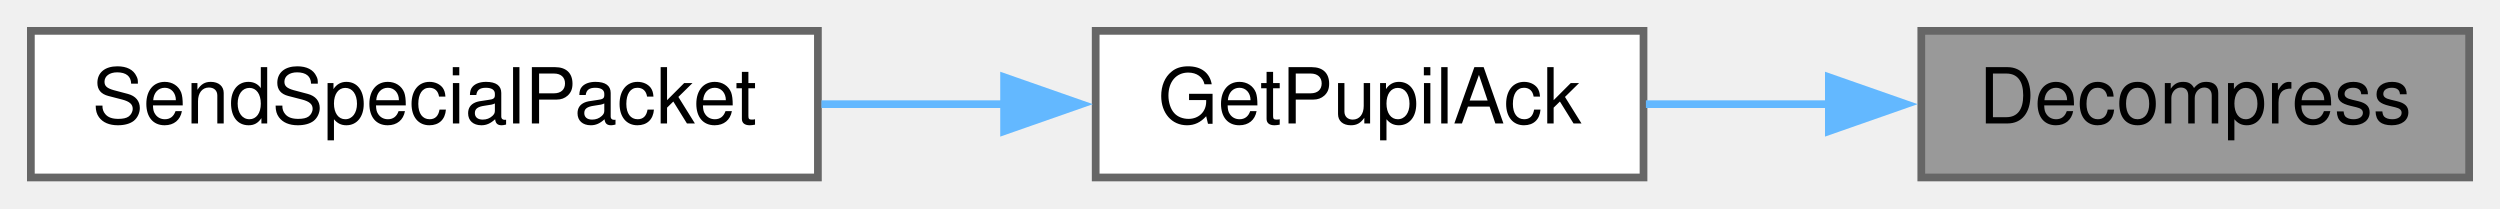
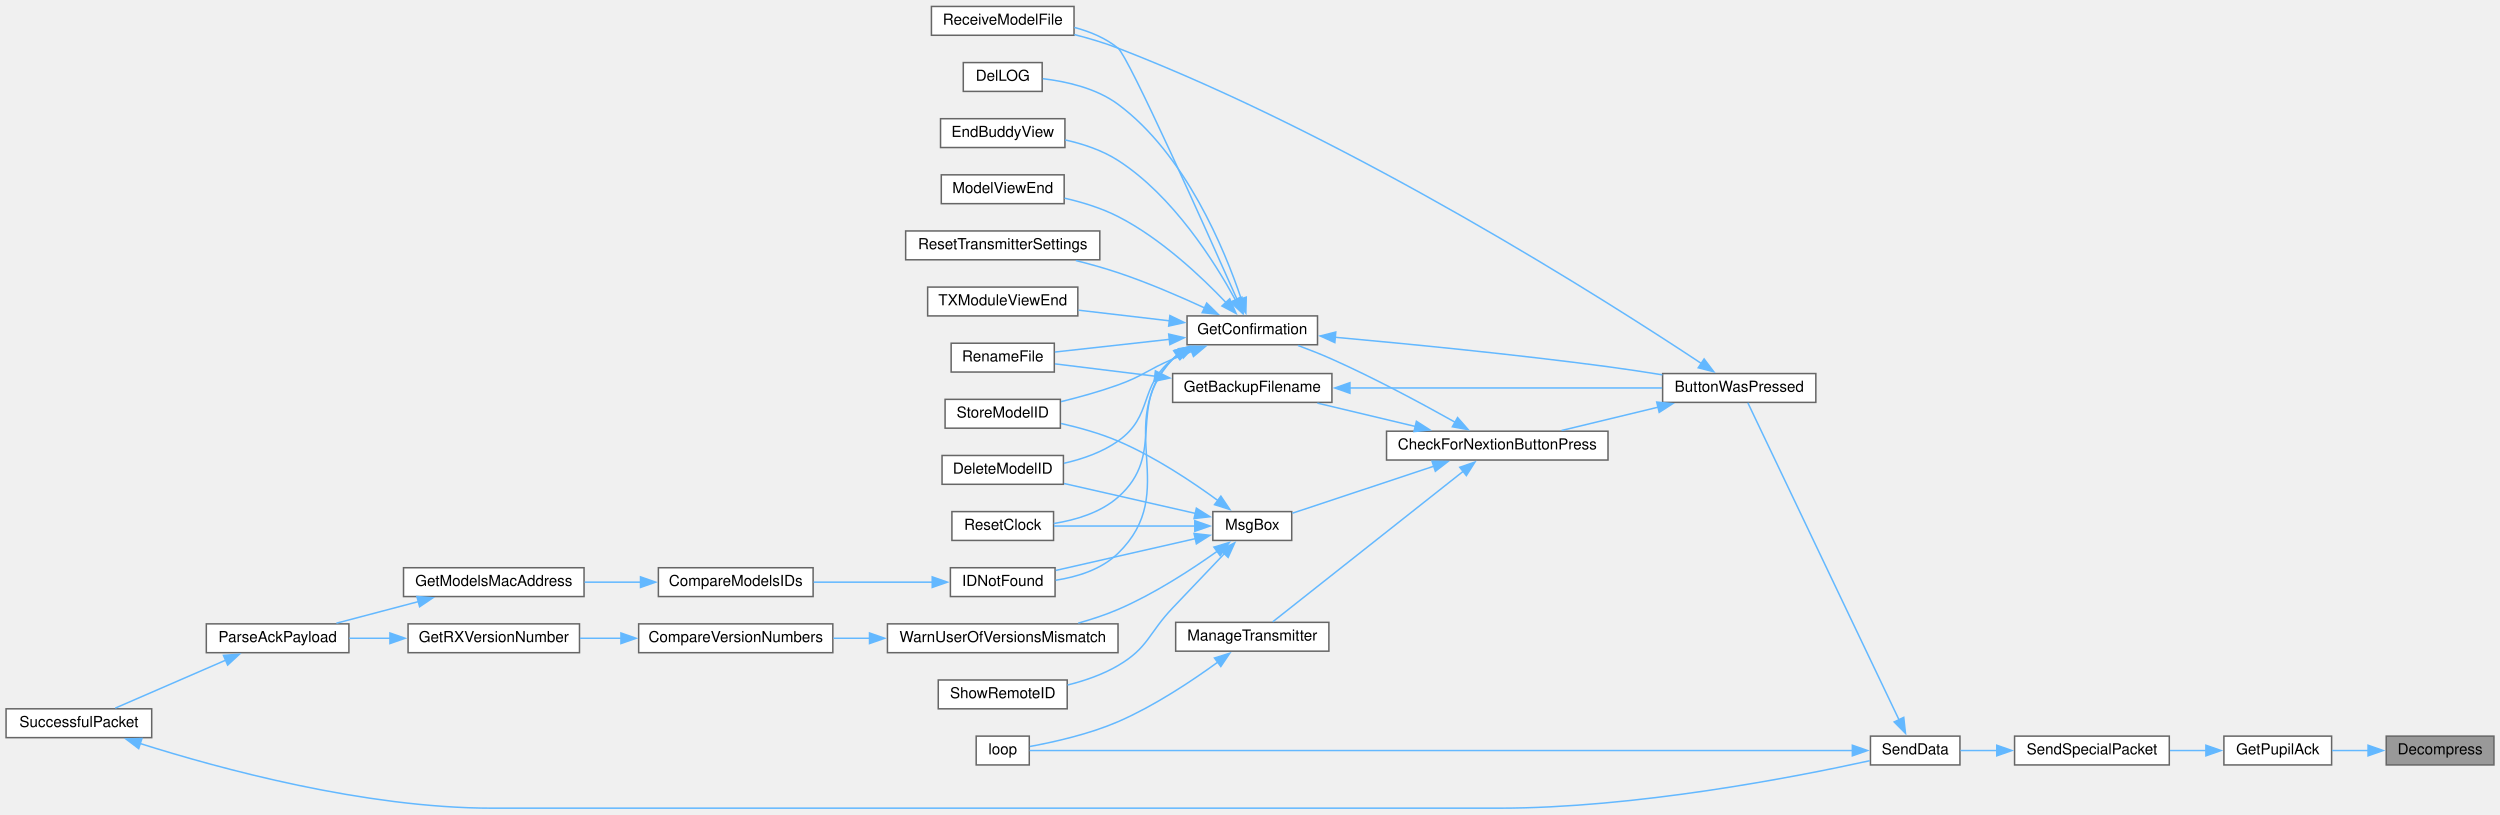
- <svg xmlns="http://www.w3.org/2000/svg" xmlns:xlink="http://www.w3.org/1999/xlink" width="324pt" height="27pt" viewBox="0.00 0.00 324.00 27.00">
-   <g id="graph0" class="graph" transform="scale(1 1) rotate(0) translate(4 23)">
+ <svg xmlns="http://www.w3.org/2000/svg" xmlns:xlink="http://www.w3.org/1999/xlink" width="1648pt" height="537pt" viewBox="0.00 0.00 1648.00 536.50">
+   <g id="graph0" class="graph" transform="scale(1 1) rotate(0) translate(4 532.5)">
    <g id="node1" class="node">
      <g id="a_node1">
        <a xlink:title=" ">
-           <polygon fill="#999999" stroke="#666666" points="316,-19 245,-19 245,0 316,0 316,-19" />
-           <text text-anchor="middle" x="280.5" y="-7" font-family="Helvetica,sans-Serif" font-size="10.00">Decompress</text>
+           <polygon fill="#999999" stroke="#666666" points="1640,-47.5 1569,-47.5 1569,-28.5 1640,-28.5 1640,-47.5" />
+           <text text-anchor="middle" x="1604.5" y="-35.5" font-family="Helvetica,sans-Serif" font-size="10.00">Decompress</text>
        </a>
      </g>
    </g>
    <g id="node2" class="node">
      <g id="a_node2">
        <a xlink:href="BuddyWireless_8h.html#af59c2527be7a67d6b09dd467f3123d55" target="_top" xlink:title=" ">
-           <polygon fill="white" stroke="#666666" points="209,-19 138,-19 138,0 209,0 209,-19" />
-           <text text-anchor="middle" x="173.5" y="-7" font-family="Helvetica,sans-Serif" font-size="10.00">GetPupilAck</text>
+           <polygon fill="white" stroke="#666666" points="1533,-47.5 1462,-47.5 1462,-28.5 1533,-28.5 1533,-47.5" />
+           <text text-anchor="middle" x="1497.5" y="-35.5" font-family="Helvetica,sans-Serif" font-size="10.00">GetPupilAck</text>
        </a>
      </g>
    </g>
    <g id="edge1" class="edge">
-       <path fill="none" stroke="#63b8ff" d="M233.07,-9.5C225.09,-9.5 216.92,-9.5 209.31,-9.5" />
-       <polygon fill="#63b8ff" stroke="#63b8ff" points="233.02,-13 243.02,-9.5 233.02,-6 233.02,-13" />
+       <path fill="none" stroke="#63b8ff" d="M1557.07,-38C1549.09,-38 1540.92,-38 1533.31,-38" />
+       <polygon fill="#63b8ff" stroke="#63b8ff" points="1557.02,-41.5 1567.02,-38 1557.02,-34.5 1557.02,-41.5" />
    </g>
    <g id="node3" class="node">
      <g id="a_node3">
        <a xlink:href="BuddyWireless_8h.html#a41c327908c92572d0d3eebbb19160d86" target="_top" xlink:title=" ">
-           <polygon fill="white" stroke="#666666" points="102,-19 0,-19 0,0 102,0 102,-19" />
-           <text text-anchor="middle" x="51" y="-7" font-family="Helvetica,sans-Serif" font-size="10.00">SendSpecialPacket</text>
+           <polygon fill="white" stroke="#666666" points="1426,-47.5 1324,-47.5 1324,-28.5 1426,-28.5 1426,-47.5" />
+           <text text-anchor="middle" x="1375" y="-35.5" font-family="Helvetica,sans-Serif" font-size="10.00">SendSpecialPacket</text>
        </a>
      </g>
    </g>
    <g id="edge2" class="edge">
-       <path fill="none" stroke="#63b8ff" d="M126.18,-9.5C118.42,-9.5 110.33,-9.5 102.46,-9.5" />
-       <polygon fill="#63b8ff" stroke="#63b8ff" points="126.13,-13 136.13,-9.5 126.13,-6 126.13,-13" />
+       <path fill="none" stroke="#63b8ff" d="M1450.18,-38C1442.42,-38 1434.33,-38 1426.46,-38" />
+       <polygon fill="#63b8ff" stroke="#63b8ff" points="1450.13,-41.5 1460.13,-38 1450.13,-34.5 1450.13,-41.5" />
+     </g>
+     <g id="node4" class="node">
+       <g id="a_node4">
+         <a xlink:href="transceiver_8h.html#a049bfb836e7aa4a3a48a1a4bd225fafc" target="_top" xlink:title=" ">
+           <polygon fill="white" stroke="#666666" points="1288,-47.5 1229,-47.5 1229,-28.5 1288,-28.5 1288,-47.5" />
+           <text text-anchor="middle" x="1258.5" y="-35.5" font-family="Helvetica,sans-Serif" font-size="10.00">SendData</text>
+         </a>
+       </g>
+     </g>
+     <g id="edge3" class="edge">
+       <path fill="none" stroke="#63b8ff" d="M1312.34,-38C1303.96,-38 1295.71,-38 1288.31,-38" />
+       <polygon fill="#63b8ff" stroke="#63b8ff" points="1312.27,-41.5 1322.27,-38 1312.27,-34.5 1312.27,-41.5" />
+     </g>
+     <g id="node5" class="node">
+       <g id="a_node5">
+         <a xlink:href="TransmitterCode_2src_2main_8cpp.html#a804fdbdd5eab4c596bbe8a23eecbe4d5" target="_top" xlink:title=" ">
+           <polygon fill="white" stroke="#666666" points="1193,-286.5 1092,-286.5 1092,-267.5 1193,-267.5 1193,-286.5" />
+           <text text-anchor="middle" x="1142.5" y="-274.5" font-family="Helvetica,sans-Serif" font-size="10.00">ButtonWasPressed</text>
+         </a>
+       </g>
+     </g>
+     <g id="edge4" class="edge">
+       <path fill="none" stroke="#63b8ff" d="M1247.84,-58.25C1224.4,-107.4 1165.18,-231.55 1148.15,-267.26" />
+       <polygon fill="#63b8ff" stroke="#63b8ff" points="1250.95,-59.86 1252.1,-49.33 1244.63,-56.85 1250.95,-59.86" />
+     </g>
+     <g id="node25" class="node">
+       <g id="a_node25">
+         <a xlink:href="TransmitterCode_2src_2main_8cpp.html#ad3cb30894c94eb016e98bdcaa899ac86" target="_top" xlink:title=" ">
+           <polygon fill="white" stroke="#666666" points="674.5,-47.5 639.5,-47.5 639.5,-28.5 674.5,-28.5 674.5,-47.5" />
+           <text text-anchor="middle" x="657" y="-35.5" font-family="Helvetica,sans-Serif" font-size="10.00">loop</text>
+         </a>
+       </g>
+     </g>
+     <g id="edge40" class="edge">
+       <path fill="none" stroke="#63b8ff" d="M1217.19,-38C1098.7,-38 754.76,-38 674.76,-38" />
+       <polygon fill="#63b8ff" stroke="#63b8ff" points="1217.07,-41.5 1227.07,-38 1217.07,-34.5 1217.07,-41.5" />
+     </g>
+     <g id="node6" class="node">
+       <g id="a_node6">
+         <a xlink:href="Utilities_8h.html#afb7c85cac4aa89fd998ed81c330374d2" target="_top" xlink:title=" ">
+           <polygon fill="white" stroke="#666666" points="1056,-248.5 910,-248.5 910,-229.5 1056,-229.5 1056,-248.5" />
+           <text text-anchor="middle" x="983" y="-236.5" font-family="Helvetica,sans-Serif" font-size="10.00">CheckForNextionButtonPress</text>
+         </a>
+       </g>
+     </g>
+     <g id="edge5" class="edge">
+       <path fill="none" stroke="#63b8ff" d="M1088.94,-264.32C1068.25,-259.33 1044.83,-253.68 1025.38,-248.98" />
+       <polygon fill="#63b8ff" stroke="#63b8ff" points="1088.11,-267.72 1098.65,-266.66 1089.75,-260.91 1088.11,-267.72" />
+     </g>
+     <g id="node19" class="node">
+       <g id="a_node19">
+         <a xlink:href="ModelExchange_8h.html#ab7c9edf843c732d7fe296564f39bc0dc" target="_top" xlink:title="RECEIVE A MODEL FILE.">
+           <polygon fill="white" stroke="#666666" points="704,-528.5 610,-528.5 610,-509.5 704,-509.5 704,-528.5" />
+           <text text-anchor="middle" x="657" y="-516.5" font-family="Helvetica,sans-Serif" font-size="10.00">ReceiveModelFile</text>
+         </a>
+       </g>
+     </g>
+     <g id="edge39" class="edge">
+       <path fill="none" stroke="#63b8ff" d="M1117.43,-293.22C1056.02,-333.92 887.42,-441.36 733,-501 723.88,-504.52 713.86,-507.5 704.2,-509.96" />
+       <polygon fill="#63b8ff" stroke="#63b8ff" points="1119.35,-296.14 1125.73,-287.69 1115.47,-290.32 1119.35,-296.14" />
+     </g>
+     <g id="node7" class="node">
+       <g id="a_node7">
+         <a xlink:href="TransmitterCode_2src_2main_8cpp.html#a641d6dab68ec7b2a8a32492aac55bc1c" target="_top" xlink:title=" ">
+           <polygon fill="white" stroke="#666666" points="874,-286.5 769,-286.5 769,-267.5 874,-267.5 874,-286.5" />
+           <text text-anchor="middle" x="821.5" y="-274.5" font-family="Helvetica,sans-Serif" font-size="10.00">GetBackupFilename</text>
+         </a>
+       </g>
+     </g>
+     <g id="edge6" class="edge">
+       <path fill="none" stroke="#63b8ff" d="M929.07,-251.61C908.04,-256.62 884.2,-262.3 864.4,-267.02" />
+       <polygon fill="#63b8ff" stroke="#63b8ff" points="929.7,-255.06 938.62,-249.33 928.08,-248.25 929.7,-255.06" />
+     </g>
+     <g id="node9" class="node">
+       <g id="a_node9">
+         <a xlink:href="TransmitterCode_2src_2main_8cpp.html#a6506bf72e0dd9e9ce480156b47625bff" target="_top" xlink:title=" ">
+           <polygon fill="white" stroke="#666666" points="864.5,-324.5 778.5,-324.5 778.5,-305.5 864.5,-305.5 864.5,-324.5" />
+           <text text-anchor="middle" x="821.5" y="-312.5" font-family="Helvetica,sans-Serif" font-size="10.00">GetConfirmation</text>
+         </a>
+       </g>
+     </g>
+     <g id="edge9" class="edge">
+       <path fill="none" stroke="#63b8ff" d="M955.39,-254.31C933.83,-266.41 902.45,-283.31 874,-296 866.86,-299.18 859.01,-302.28 851.64,-305.01" />
+       <polygon fill="#63b8ff" stroke="#63b8ff" points="956.84,-257.51 963.82,-249.54 953.39,-251.42 956.84,-257.51" />
+     </g>
+     <g id="node24" class="node">
+       <g id="a_node24">
+         <a xlink:href="TransmitterCode_2src_2main_8cpp.html#a558ea014e230b7caa54ce5a37ad29b22" target="_top" xlink:title=" ">
+           <polygon fill="white" stroke="#666666" points="872,-122.5 771,-122.5 771,-103.5 872,-103.5 872,-122.5" />
+           <text text-anchor="middle" x="821.5" y="-110.5" font-family="Helvetica,sans-Serif" font-size="10.00">ManageTransmitter</text>
+         </a>
+       </g>
+     </g>
+     <g id="edge27" class="edge">
+       <path fill="none" stroke="#63b8ff" d="M960.85,-222.3C927.12,-195.65 862.16,-144.33 834.96,-122.84" />
+       <polygon fill="#63b8ff" stroke="#63b8ff" points="958.28,-224.72 968.3,-228.17 962.62,-219.23 958.28,-224.72" />
+     </g>
+     <g id="node26" class="node">
+       <g id="a_node26">
+         <a xlink:href="TransmitterCode_2src_2main_8cpp.html#a6f5b0f1e4ca75768c16c4dd93f92a8de" target="_top" xlink:title=" ">
+           <polygon fill="white" stroke="#666666" points="847.5,-195.5 795.5,-195.5 795.5,-176.5 847.5,-176.5 847.5,-195.5" />
+           <text text-anchor="middle" x="821.5" y="-183.5" font-family="Helvetica,sans-Serif" font-size="10.00">MsgBox</text>
+         </a>
+       </g>
+     </g>
+     <g id="edge29" class="edge">
+       <path fill="none" stroke="#63b8ff" d="M941.23,-225.45C911.81,-215.68 873,-202.78 847.9,-194.44" />
+       <polygon fill="#63b8ff" stroke="#63b8ff" points="939.97,-228.72 950.56,-228.55 942.18,-222.08 939.97,-228.72" />
+     </g>
+     <g id="edge7" class="edge">
+       <path fill="none" stroke="#63b8ff" d="M885.68,-277C946.13,-277 1036.1,-277 1091.66,-277" />
+       <polygon fill="#63b8ff" stroke="#63b8ff" points="885.89,-273.5 875.89,-277 885.89,-280.5 885.89,-273.5" />
+     </g>
+     <g id="node8" class="node">
+       <g id="a_node8">
+         <a xlink:href="TransmitterCode_2src_2main_8cpp.html#a9d94366336f1e5fd43edb9c24bec5821" target="_top" xlink:title=" ">
+           <polygon fill="white" stroke="#666666" points="691,-306.5 623,-306.5 623,-287.5 691,-287.5 691,-306.5" />
+           <text text-anchor="middle" x="657" y="-294.5" font-family="Helvetica,sans-Serif" font-size="10.00">RenameFile</text>
+         </a>
+       </g>
+     </g>
+     <g id="edge8" class="edge">
+       <path fill="none" stroke="#63b8ff" d="M757.44,-284.76C734.96,-287.53 710.51,-290.54 691.49,-292.88" />
+       <polygon fill="#63b8ff" stroke="#63b8ff" points="757.64,-288.26 767.13,-283.57 756.78,-281.32 757.64,-288.26" />
+     </g>
+     <g id="edge10" class="edge">
+       <path fill="none" stroke="#63b8ff" d="M876,-310.42C923.39,-306.14 994.42,-299.2 1056,-291 1067.63,-289.45 1080.11,-287.55 1091.84,-285.65" />
+       <polygon fill="#63b8ff" stroke="#63b8ff" points="875.93,-306.91 866.28,-311.29 876.55,-313.88 875.93,-306.91" />
+     </g>
+     <g id="edge22" class="edge">
+       <path fill="none" stroke="#63b8ff" d="M767.08,-309.08C742.11,-306.32 713.15,-303.11 691.35,-300.69" />
+       <polygon fill="#63b8ff" stroke="#63b8ff" points="766.4,-312.53 776.72,-310.15 767.17,-305.57 766.4,-312.53" />
+     </g>
+     <g id="node10" class="node">
+       <g id="a_node10">
+         <a xlink:href="TransmitterCode_2src_2main_8cpp.html#ac45477c637c975e13189e2988c8813b3" target="_top" xlink:title=" ">
+           <polygon fill="white" stroke="#666666" points="697,-232.5 617,-232.5 617,-213.5 697,-213.5 697,-232.5" />
+           <text text-anchor="middle" x="657" y="-220.5" font-family="Helvetica,sans-Serif" font-size="10.00">DeleteModelID</text>
+         </a>
+       </g>
+     </g>
+     <g id="edge11" class="edge">
+       <path fill="none" stroke="#63b8ff" d="M774.51,-299.85C772.59,-298.65 770.74,-297.37 769,-296 746.36,-278.13 756.55,-258.65 733,-242 722.58,-234.63 709.57,-230.12 697.32,-227.35" />
+       <polygon fill="#63b8ff" stroke="#63b8ff" points="772.76,-302.88 783.25,-304.41 776,-296.68 772.76,-302.88" />
+     </g>
+     <g id="node11" class="node">
+       <g id="a_node11">
+         <a xlink:href="TransmitterCode_2src_2main_8cpp.html#a53d438145d004c3b053f245f494f4284" target="_top" xlink:title=" ">
+           <polygon fill="white" stroke="#666666" points="683,-491.5 631,-491.5 631,-472.5 683,-472.5 683,-491.5" />
+           <text text-anchor="middle" x="657" y="-479.5" font-family="Helvetica,sans-Serif" font-size="10.00">DelLOG</text>
+         </a>
+       </g>
+     </g>
+     <g id="edge12" class="edge">
+       <path fill="none" stroke="#63b8ff" d="M814.23,-335.7C803.27,-368.24 777.46,-431.06 733,-464 718.69,-474.6 699.01,-479.05 683.39,-480.87" />
+       <polygon fill="#63b8ff" stroke="#63b8ff" points="817.53,-336.87 817.25,-326.27 810.87,-334.73 817.53,-336.87" />
+     </g>
+     <g id="node12" class="node">
+       <g id="a_node12">
+         <a xlink:href="TransmitterCode_2src_2main_8cpp.html#a16c65917a148c7f6c17babf11e977b69" target="_top" xlink:title=" ">
+           <polygon fill="white" stroke="#666666" points="698,-454.5 616,-454.5 616,-435.5 698,-435.5 698,-454.5" />
+           <text text-anchor="middle" x="657" y="-442.5" font-family="Helvetica,sans-Serif" font-size="10.00">EndBuddyView</text>
+         </a>
+       </g>
+     </g>
+     <g id="edge13" class="edge">
+       <path fill="none" stroke="#63b8ff" d="M810.49,-334.87C796.62,-360.27 769.16,-403.75 733,-427 722.64,-433.66 710.04,-437.86 698.15,-440.51" />
+       <polygon fill="#63b8ff" stroke="#63b8ff" points="813.47,-336.72 815.02,-326.24 807.27,-333.46 813.47,-336.72" />
+     </g>
+     <g id="node13" class="node">
+       <g id="a_node13">
+         <a xlink:href="ModelMatch_8h.html#afdd42b1130d38073be1c2025af855879" target="_top" xlink:title=" ">
+           <polygon fill="white" stroke="#666666" points="691.5,-158.5 622.5,-158.5 622.5,-139.5 691.5,-139.5 691.5,-158.5" />
+           <text text-anchor="middle" x="657" y="-146.5" font-family="Helvetica,sans-Serif" font-size="10.00">IDNotFound</text>
+         </a>
+       </g>
+     </g>
+     <g id="edge14" class="edge">
+       <path fill="none" stroke="#63b8ff" d="M771.71,-298.65C770.76,-297.81 769.86,-296.93 769,-296 728.9,-252.59 775.33,-209.24 733,-168 722.13,-157.41 706.24,-152.46 691.88,-150.25" />
+       <polygon fill="#63b8ff" stroke="#63b8ff" points="769.69,-301.51 779.92,-304.25 773.63,-295.73 769.69,-301.51" />
+     </g>
+     <g id="node18" class="node">
+       <g id="a_node18">
+         <a xlink:href="TransmitterCode_2src_2main_8cpp.html#ae9f91b9da28f2e1e2fb126961f03c31c" target="_top" xlink:title=" ">
+           <polygon fill="white" stroke="#666666" points="697.5,-417.5 616.5,-417.5 616.5,-398.5 697.5,-398.5 697.5,-417.5" />
+           <text text-anchor="middle" x="657" y="-405.5" font-family="Helvetica,sans-Serif" font-size="10.00">ModelViewEnd</text>
+         </a>
+       </g>
+     </g>
+     <g id="edge20" class="edge">
+       <path fill="none" stroke="#63b8ff" d="M804.35,-333.11C788.02,-350.3 761.22,-375.59 733,-390 722.15,-395.54 709.53,-399.42 697.78,-402.11" />
+       <polygon fill="#63b8ff" stroke="#63b8ff" points="806.64,-335.79 810.86,-326.07 801.5,-331.04 806.64,-335.79" />
+     </g>
+     <g id="edge21" class="edge">
+       <path fill="none" stroke="#63b8ff" d="M811.5,-335.33C790.6,-382.4 740,-495.3 733,-501 724.8,-507.68 714.51,-511.95 704.22,-514.66" />
+       <polygon fill="#63b8ff" stroke="#63b8ff" points="814.67,-336.83 815.52,-326.27 808.27,-334 814.67,-336.83" />
+     </g>
+     <g id="node20" class="node">
+       <g id="a_node20">
+         <a xlink:href="TransmitterCode_2src_2main_8cpp.html#a75875d66db3193e4034c3768c175f8ef" target="_top" xlink:title=" ">
+           <polygon fill="white" stroke="#666666" points="690.5,-195.5 623.5,-195.5 623.5,-176.5 690.5,-176.5 690.5,-195.5" />
+           <text text-anchor="middle" x="657" y="-183.5" font-family="Helvetica,sans-Serif" font-size="10.00">ResetClock</text>
+         </a>
+       </g>
+     </g>
+     <g id="edge23" class="edge">
+       <path fill="none" stroke="#63b8ff" d="M772.33,-298.93C771.17,-298.01 770.05,-297.03 769,-296 737.89,-265.6 765.67,-233.72 733,-205 721.4,-194.8 705.08,-189.93 690.63,-187.66" />
+       <polygon fill="#63b8ff" stroke="#63b8ff" points="770.43,-301.87 780.76,-304.22 774.16,-295.94 770.43,-301.87" />
+     </g>
+     <g id="node21" class="node">
+       <g id="a_node21">
+         <a xlink:href="TransmitterCode_2src_2main_8cpp.html#a5c7f22bae35d5d6df9d54fe79dbb8401" target="_top" xlink:title=" ">
+           <polygon fill="white" stroke="#666666" points="721,-380.5 593,-380.5 593,-361.5 721,-361.5 721,-380.5" />
+           <text text-anchor="middle" x="657" y="-368.5" font-family="Helvetica,sans-Serif" font-size="10.00">ResetTransmitterSettings</text>
+         </a>
+       </g>
+     </g>
+     <g id="edge24" class="edge">
+       <path fill="none" stroke="#63b8ff" d="M790.18,-329.72C773.57,-337.39 752.46,-346.5 733,-353 724.11,-355.97 714.47,-358.66 705.17,-361.01" />
+       <polygon fill="#63b8ff" stroke="#63b8ff" points="791.45,-332.99 799.01,-325.58 788.48,-326.66 791.45,-332.99" />
+     </g>
+     <g id="node22" class="node">
+       <g id="a_node22">
+         <a xlink:href="TransmitterCode_2src_2main_8cpp.html#a3838aa0b33bb22d3b9934da05d2716d8" target="_top" xlink:title=" ">
+           <polygon fill="white" stroke="#666666" points="695,-269.5 619,-269.5 619,-250.5 695,-250.5 695,-269.5" />
+           <text text-anchor="middle" x="657" y="-257.5" font-family="Helvetica,sans-Serif" font-size="10.00">StoreModelID</text>
+         </a>
+       </g>
+     </g>
+     <g id="edge25" class="edge">
+       <path fill="none" stroke="#63b8ff" d="M781.69,-301.1C777.38,-299.43 773.08,-297.71 769,-296 752.68,-289.15 749.65,-284.98 733,-279 720.99,-274.69 707.57,-270.96 695.43,-267.98" />
+       <polygon fill="#63b8ff" stroke="#63b8ff" points="780.25,-304.3 790.84,-304.55 782.73,-297.75 780.25,-304.3" />
+     </g>
+     <g id="node23" class="node">
+       <g id="a_node23">
+         <a xlink:href="TransmitterCode_2src_2main_8cpp.html#a3c55ef7c23759a89a86f6519569c4f7a" target="_top" xlink:title=" ">
+           <polygon fill="white" stroke="#666666" points="706.5,-343.5 607.5,-343.5 607.5,-324.5 706.5,-324.5 706.5,-343.5" />
+           <text text-anchor="middle" x="657" y="-331.5" font-family="Helvetica,sans-Serif" font-size="10.00">TXModuleViewEnd</text>
+         </a>
+       </g>
+     </g>
+     <g id="edge26" class="edge">
+       <path fill="none" stroke="#63b8ff" d="M766.86,-321.27C747.55,-323.53 725.87,-326.06 706.97,-328.27" />
+       <polygon fill="#63b8ff" stroke="#63b8ff" points="767.2,-324.76 776.73,-320.12 766.39,-317.8 767.2,-324.76" />
+     </g>
+     <g id="node14" class="node">
+       <g id="a_node14">
+         <a xlink:href="ModelMatch_8h.html#af8fe429ceb65bf9d257a2a0f1c63eccb" target="_top" xlink:title=" ">
+           <polygon fill="white" stroke="#666666" points="532,-158.5 430,-158.5 430,-139.5 532,-139.5 532,-158.5" />
+           <text text-anchor="middle" x="481" y="-146.5" font-family="Helvetica,sans-Serif" font-size="10.00">CompareModelsIDs</text>
+         </a>
+       </g>
+     </g>
+     <g id="edge15" class="edge">
+       <path fill="none" stroke="#63b8ff" d="M610.73,-149C586.71,-149 557.11,-149 532.36,-149" />
+       <polygon fill="#63b8ff" stroke="#63b8ff" points="610.52,-152.5 620.52,-149 610.52,-145.5 610.52,-152.5" />
+     </g>
+     <g id="node15" class="node">
+       <g id="a_node15">
+         <a xlink:href="ModelMatch_8h.html#a494cb4acb30856d1f53f08df1b80c41b" target="_top" xlink:title=" ">
+           <polygon fill="white" stroke="#666666" points="381,-158.5 262,-158.5 262,-139.5 381,-139.5 381,-158.5" />
+           <text text-anchor="middle" x="321.5" y="-146.5" font-family="Helvetica,sans-Serif" font-size="10.00">GetModelsMacAddress</text>
+         </a>
+       </g>
+     </g>
+     <g id="edge16" class="edge">
+       <path fill="none" stroke="#63b8ff" d="M418.29,-149C406.14,-149 393.41,-149 381.35,-149" />
+       <polygon fill="#63b8ff" stroke="#63b8ff" points="418.22,-152.5 428.22,-149 418.22,-145.5 418.22,-152.5" />
+     </g>
+     <g id="node16" class="node">
+       <g id="a_node16">
+         <a xlink:href="TransmitterCode_2src_2main_8cpp.html#a694f4f5a0147f4dc29b0bc1a8951547d" target="_top" xlink:title=" ">
+           <polygon fill="white" stroke="#666666" points="226,-121.5 132,-121.5 132,-102.5 226,-102.5 226,-121.5" />
+           <text text-anchor="middle" x="179" y="-109.5" font-family="Helvetica,sans-Serif" font-size="10.00">ParseAckPayload</text>
+         </a>
+       </g>
+     </g>
+     <g id="edge17" class="edge">
+       <path fill="none" stroke="#63b8ff" d="M271.84,-136.19C254.13,-131.52 234.38,-126.32 217.76,-121.94" />
+       <polygon fill="#63b8ff" stroke="#63b8ff" points="270.82,-139.54 281.38,-138.7 272.61,-132.77 270.82,-139.54" />
+     </g>
+     <g id="node17" class="node">
+       <g id="a_node17">
+         <a xlink:href="transceiver_8h.html#a1c11bb6771548de7d96723045b922620" target="_top" xlink:title=" ">
+           <polygon fill="white" stroke="#666666" points="96,-65.5 0,-65.5 0,-46.5 96,-46.5 96,-65.5" />
+           <text text-anchor="middle" x="48" y="-53.5" font-family="Helvetica,sans-Serif" font-size="10.00">SuccessfulPacket</text>
+         </a>
+       </g>
+     </g>
+     <g id="edge18" class="edge">
+       <path fill="none" stroke="#63b8ff" d="M144.97,-97.66C122.11,-87.74 92.27,-74.78 71.97,-65.97" />
+       <polygon fill="#63b8ff" stroke="#63b8ff" points="143.28,-100.74 153.85,-101.51 146.07,-94.32 143.28,-100.74" />
+     </g>
+     <g id="edge19" class="edge">
+       <path fill="none" stroke="#63b8ff" d="M88.33,-42.64C140.68,-26.07 236.43,0 320.5,0 984,0 984,0 984,0 1073.89,0 1178.82,-20.38 1228.54,-31.29" />
+       <polygon fill="#63b8ff" stroke="#63b8ff" points="87.42,-39.26 78.97,-45.65 89.56,-45.92 87.42,-39.26" />
+     </g>
+     <g id="edge28" class="edge">
+       <path fill="none" stroke="#63b8ff" d="M798.81,-96.31C781.75,-83.89 756.93,-67.37 733,-57 713.9,-48.73 690.43,-43.51 674.89,-40.67" />
+       <polygon fill="#63b8ff" stroke="#63b8ff" points="796.57,-99 806.69,-102.16 800.75,-93.39 796.57,-99" />
+     </g>
+     <g id="edge30" class="edge">
+       <path fill="none" stroke="#63b8ff" d="M783.96,-194.32C758.22,-200.18 723.8,-208.02 697.44,-214.02" />
+       <polygon fill="#63b8ff" stroke="#63b8ff" points="784.66,-197.75 793.63,-192.12 783.11,-190.92 784.66,-197.75" />
+     </g>
+     <g id="edge31" class="edge">
+       <path fill="none" stroke="#63b8ff" d="M783.97,-177.68C756.41,-171.41 718.88,-162.86 691.97,-156.73" />
+       <polygon fill="#63b8ff" stroke="#63b8ff" points="783.11,-181.08 793.63,-179.88 784.66,-174.25 783.11,-181.08" />
+     </g>
+     <g id="edge32" class="edge">
+       <path fill="none" stroke="#63b8ff" d="M783.82,-186C755.87,-186 717.73,-186 690.79,-186" />
+       <polygon fill="#63b8ff" stroke="#63b8ff" points="783.6,-189.5 793.6,-186 783.6,-182.5 783.6,-189.5" />
+     </g>
+     <g id="edge34" class="edge">
+       <path fill="none" stroke="#63b8ff" d="M798.85,-202.78C781.81,-215.24 757,-231.78 733,-242 721.17,-247.03 707.67,-250.82 695.41,-253.6" />
+       <polygon fill="#63b8ff" stroke="#63b8ff" points="800.8,-205.69 806.71,-196.9 796.61,-200.08 800.8,-205.69" />
+     </g>
+     <g id="node27" class="node">
+       <g id="a_node27">
+         <a xlink:href="ModelExchange_8h.html#ac36bdea2efcd030a336293af16f5dc09" target="_top" xlink:title=" ">
+           <polygon fill="white" stroke="#666666" points="699.5,-84.5 614.5,-84.5 614.5,-65.5 699.5,-65.5 699.5,-84.5" />
+           <text text-anchor="middle" x="657" y="-72.5" font-family="Helvetica,sans-Serif" font-size="10.00">ShowRemoteID</text>
+         </a>
+       </g>
+     </g>
+     <g id="edge33" class="edge">
+       <path fill="none" stroke="#63b8ff" d="M803.35,-168.05C793.32,-157.55 780.44,-144.03 769,-132 752.97,-115.14 753.07,-105.77 733,-94 722.92,-88.09 711.03,-84 699.72,-81.18" />
+       <polygon fill="#63b8ff" stroke="#63b8ff" points="800.52,-170.15 809.95,-174.96 805.58,-165.31 800.52,-170.15" />
+     </g>
+     <g id="node28" class="node">
+       <g id="a_node28">
+         <a xlink:href="TransmitterCode_2src_2main_8cpp.html#a7d321cdde32c31b15ca1080fda6743c8" target="_top" xlink:title=" ">
+           <polygon fill="white" stroke="#666666" points="733,-121.5 581,-121.5 581,-102.5 733,-102.5 733,-121.5" />
+           <text text-anchor="middle" x="657" y="-109.5" font-family="Helvetica,sans-Serif" font-size="10.00">WarnUserOfVersionsMismatch</text>
+         </a>
+       </g>
+     </g>
+     <g id="edge35" class="edge">
+       <path fill="none" stroke="#63b8ff" d="M798.47,-169.41C781.39,-157.25 756.71,-141.16 733,-131 724.73,-127.46 715.65,-124.47 706.75,-121.98" />
+       <polygon fill="#63b8ff" stroke="#63b8ff" points="796.21,-172.1 806.36,-175.15 800.33,-166.44 796.21,-172.1" />
+     </g>
+     <g id="node29" class="node">
+       <g id="a_node29">
+         <a xlink:href="TransmitterCode_2src_2main_8cpp.html#ad496cd10d726d7c5757d01a922c2aa25" target="_top" xlink:title=" ">
+           <polygon fill="white" stroke="#666666" points="545,-121.5 417,-121.5 417,-102.5 545,-102.5 545,-121.5" />
+           <text text-anchor="middle" x="481" y="-109.5" font-family="Helvetica,sans-Serif" font-size="10.00">CompareVersionNumbers</text>
+         </a>
+       </g>
+     </g>
+     <g id="edge36" class="edge">
+       <path fill="none" stroke="#63b8ff" d="M569.34,-112C561.28,-112 553.22,-112 545.43,-112" />
+       <polygon fill="#63b8ff" stroke="#63b8ff" points="569.18,-115.5 579.18,-112 569.18,-108.5 569.18,-115.5" />
+     </g>
+     <g id="node30" class="node">
+       <g id="a_node30">
+         <a xlink:href="TransmitterCode_2src_2main_8cpp.html#a4f813935d8fe58355228cbbf25e12f96" target="_top" xlink:title=" ">
+           <polygon fill="white" stroke="#666666" points="378,-121.5 265,-121.5 265,-102.5 378,-102.5 378,-121.5" />
+           <text text-anchor="middle" x="321.5" y="-109.5" font-family="Helvetica,sans-Serif" font-size="10.00">GetRXVersionNumber</text>
+         </a>
+       </g>
+     </g>
+     <g id="edge37" class="edge">
+       <path fill="none" stroke="#63b8ff" d="M405.38,-112C396.26,-112 387.07,-112 378.3,-112" />
+       <polygon fill="#63b8ff" stroke="#63b8ff" points="405.33,-115.5 415.33,-112 405.33,-108.5 405.33,-115.5" />
+     </g>
+     <g id="edge38" class="edge">
+       <path fill="none" stroke="#63b8ff" d="M253.13,-112C244.03,-112 234.87,-112 226.26,-112" />
+       <polygon fill="#63b8ff" stroke="#63b8ff" points="253.05,-115.5 263.05,-112 253.05,-108.5 253.05,-115.5" />
    </g>
  </g>
</svg>
